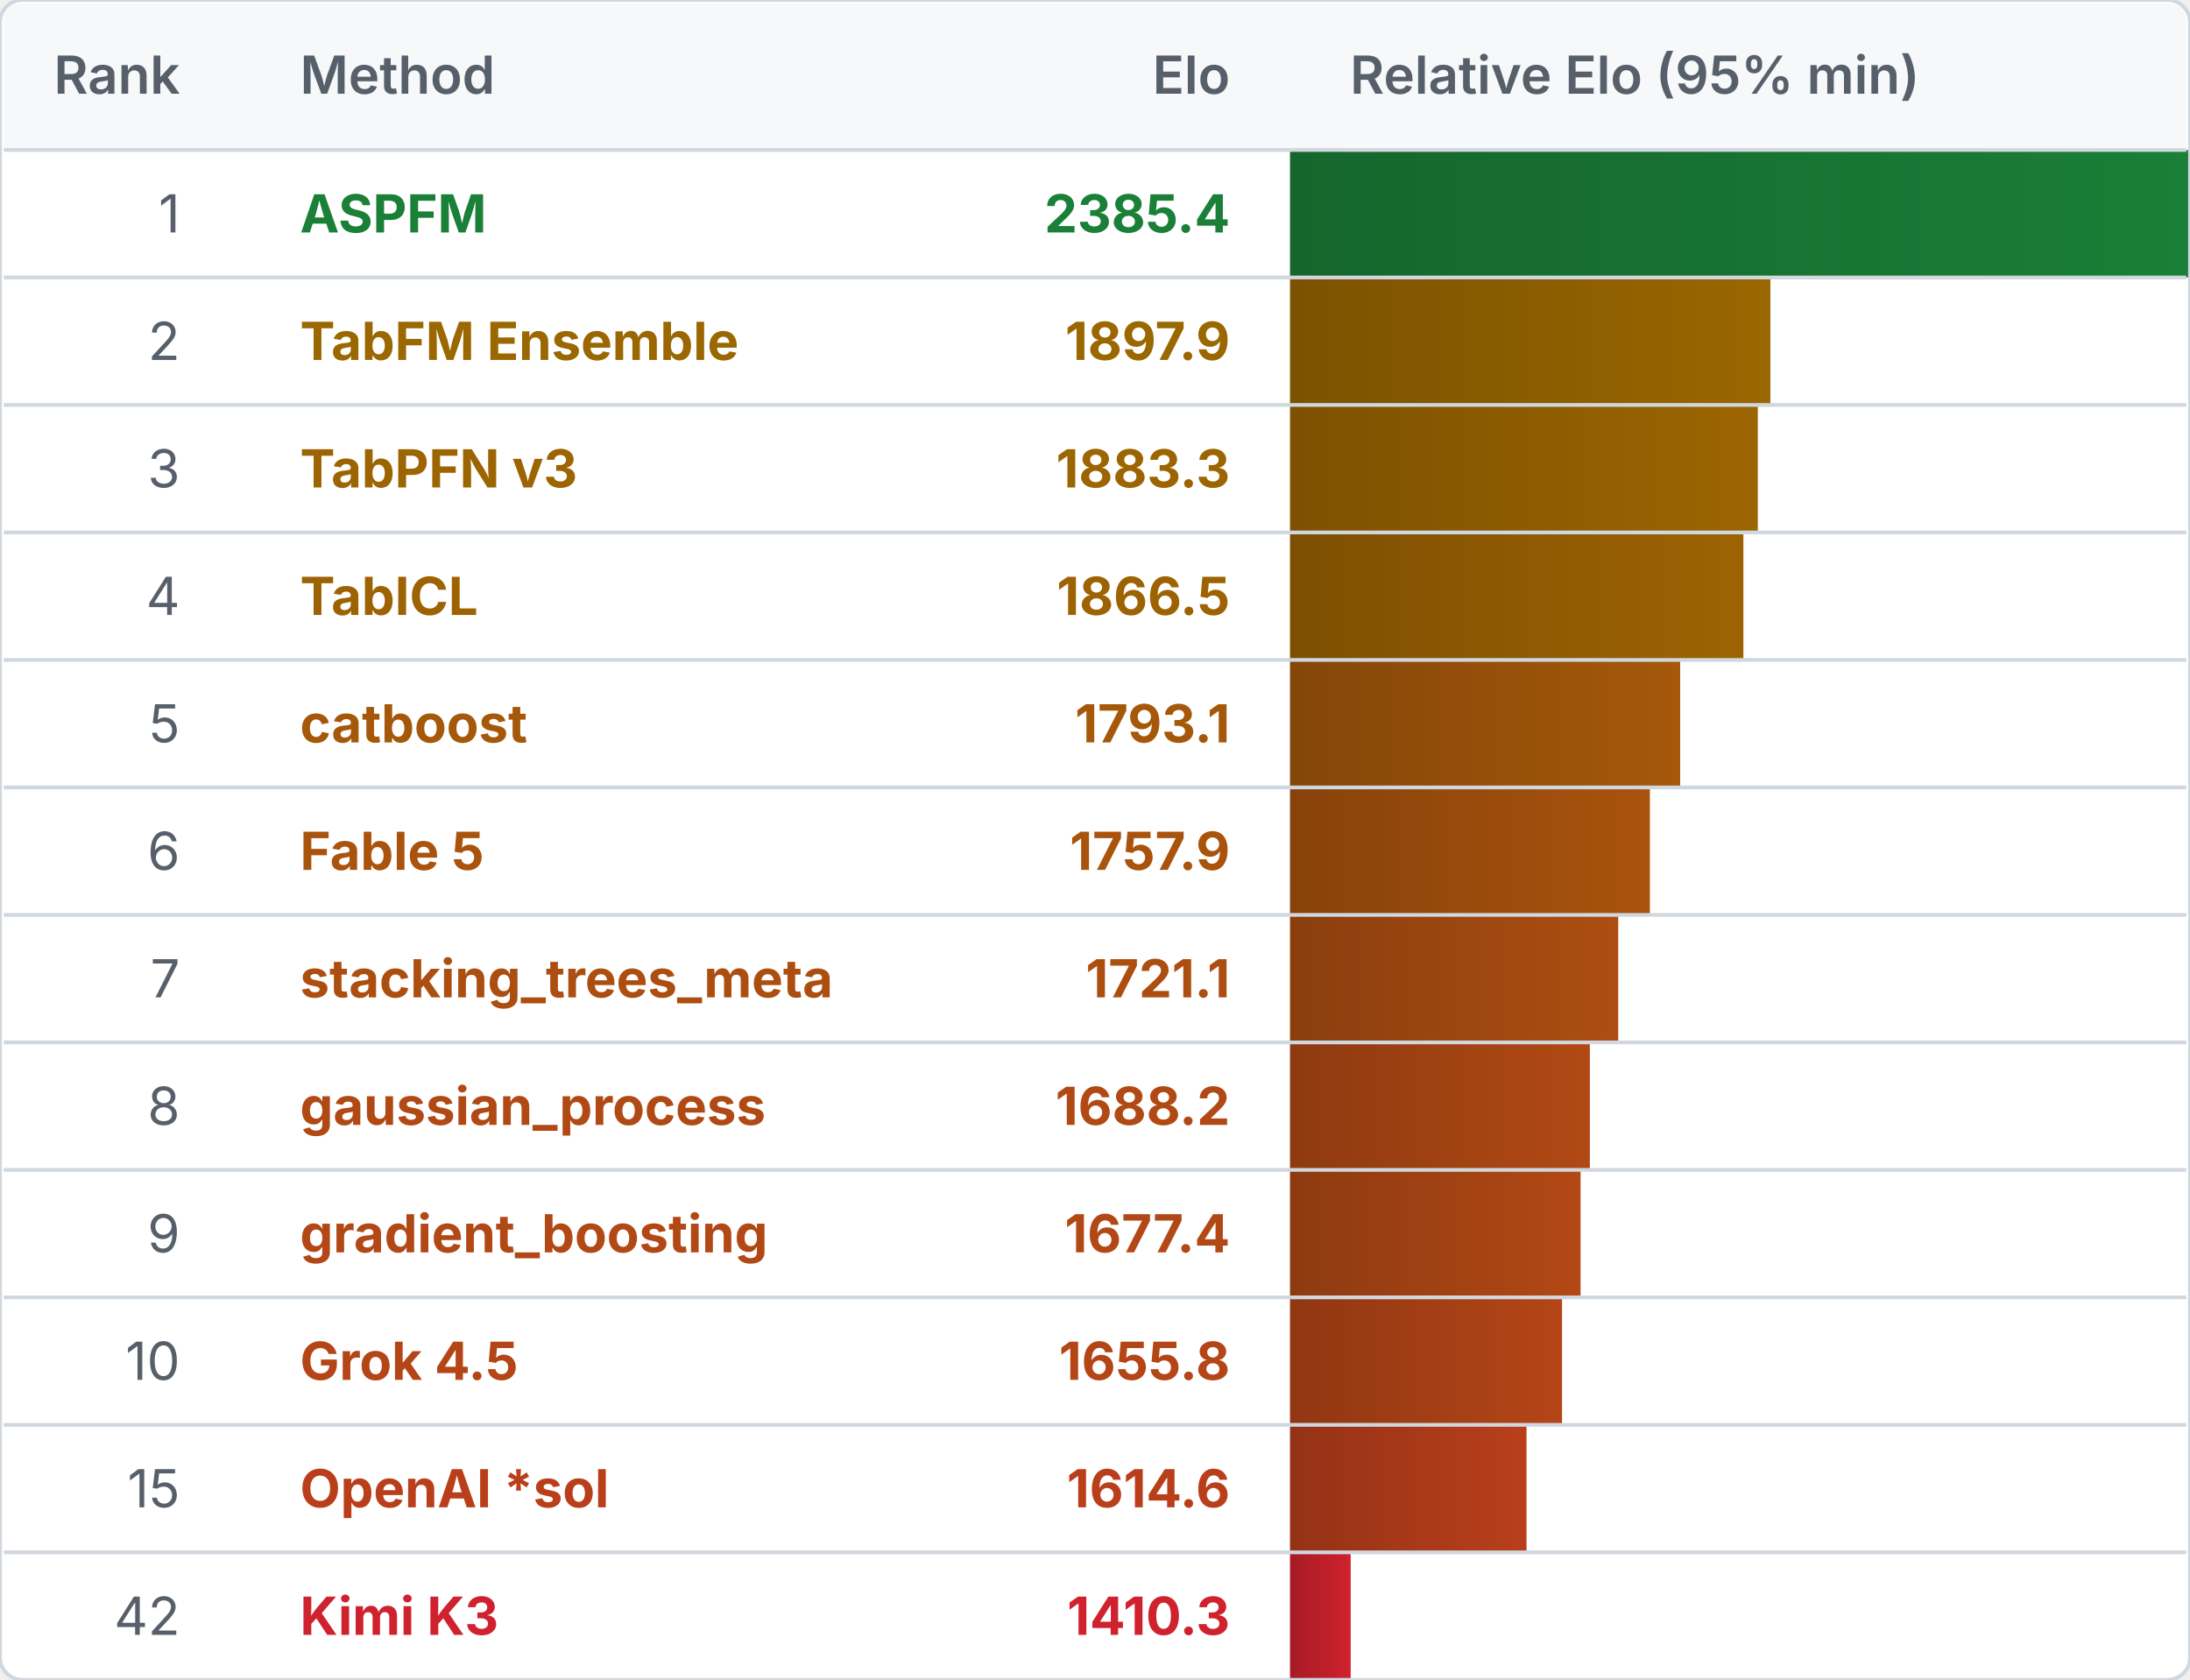
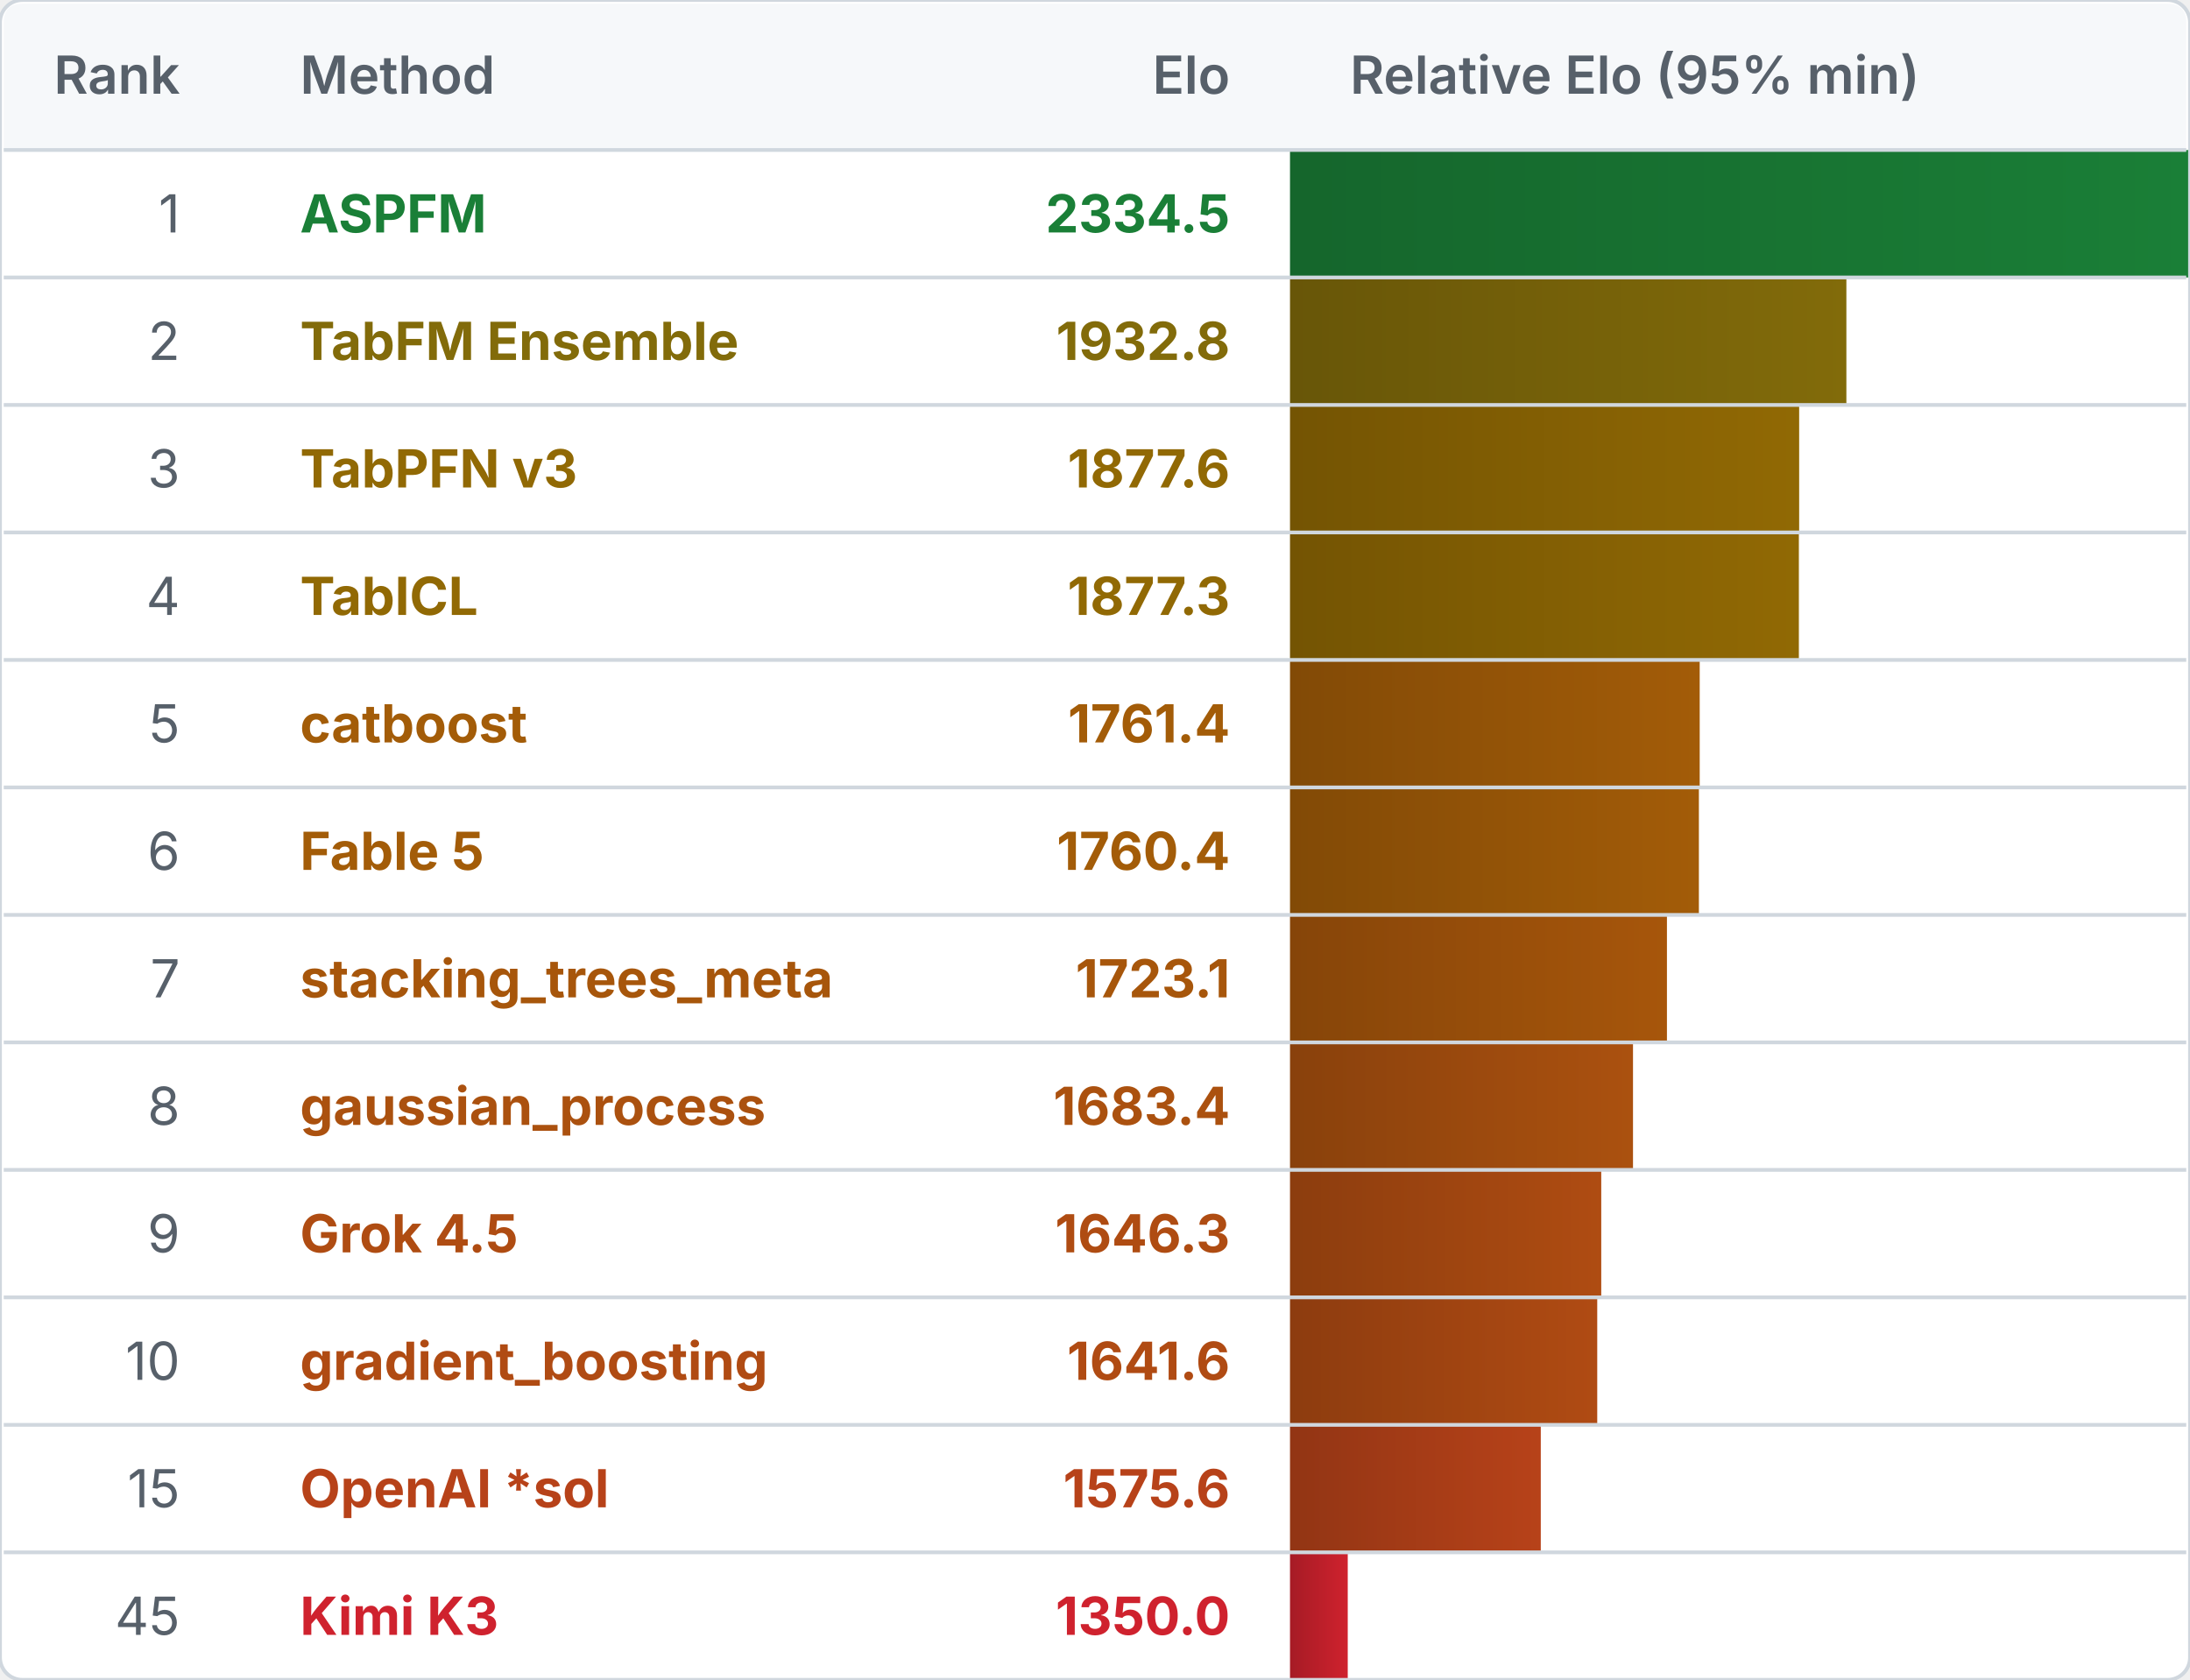
<svg xmlns="http://www.w3.org/2000/svg" width="584" height="448" viewBox="0 0 584 448" role="img" aria-labelledby="title">
  <defs>
    <clipPath id="frame-clip">
      <rect width="584" height="448" rx="6" />
    </clipPath>
    <linearGradient id="elo-gradient-0" x1="0%" y1="0%" x2="100%" y2="0%">
      <stop offset="0%" stop-color="#15662c" />
      <stop offset="100%" stop-color="#1a7f37" />
    </linearGradient>
    <linearGradient id="elo-gradient-1" x1="0%" y1="0%" x2="100%" y2="0%">
-       <stop offset="0%" stop-color="#7b5200" />
-       <stop offset="100%" stop-color="#9a6700" />
+       <stop offset="0%" stop-color="#685608" />
+       <stop offset="100%" stop-color="#826b0a" />
    </linearGradient>
    <linearGradient id="elo-gradient-2" x1="0%" y1="0%" x2="100%" y2="0%">
-       <stop offset="0%" stop-color="#7d5101" />
-       <stop offset="100%" stop-color="#9c6501" />
+       <stop offset="0%" stop-color="#745403" />
+       <stop offset="100%" stop-color="#916904" />
    </linearGradient>
    <linearGradient id="elo-gradient-3" x1="0%" y1="0%" x2="100%" y2="0%">
-       <stop offset="0%" stop-color="#7e4f02" />
-       <stop offset="100%" stop-color="#9d6303" />
+       <stop offset="0%" stop-color="#745403" />
+       <stop offset="100%" stop-color="#916904" />
    </linearGradient>
    <linearGradient id="elo-gradient-4" x1="0%" y1="0%" x2="100%" y2="0%">
-       <stop offset="0%" stop-color="#844608" />
-       <stop offset="100%" stop-color="#a5580a" />
+       <stop offset="0%" stop-color="#824a06" />
+       <stop offset="100%" stop-color="#a35c08" />
    </linearGradient>
    <linearGradient id="elo-gradient-5" x1="0%" y1="0%" x2="100%" y2="0%">
-       <stop offset="0%" stop-color="#87420a" />
-       <stop offset="100%" stop-color="#a9530d" />
+       <stop offset="0%" stop-color="#824a06" />
+       <stop offset="100%" stop-color="#a35c08" />
    </linearGradient>
    <linearGradient id="elo-gradient-6" x1="0%" y1="0%" x2="100%" y2="0%">
-       <stop offset="0%" stop-color="#8a3e0e" />
-       <stop offset="100%" stop-color="#ad4e11" />
+       <stop offset="0%" stop-color="#864509" />
+       <stop offset="100%" stop-color="#a7560b" />
    </linearGradient>
    <linearGradient id="elo-gradient-7" x1="0%" y1="0%" x2="100%" y2="0%">
-       <stop offset="0%" stop-color="#8e3a10" />
-       <stop offset="100%" stop-color="#b14914" />
+       <stop offset="0%" stop-color="#89410c" />
+       <stop offset="100%" stop-color="#ab510f" />
    </linearGradient>
    <linearGradient id="elo-gradient-8" x1="0%" y1="0%" x2="100%" y2="0%">
-       <stop offset="0%" stop-color="#8e3a11" />
-       <stop offset="100%" stop-color="#b24815" />
+       <stop offset="0%" stop-color="#8c3d0e" />
+       <stop offset="100%" stop-color="#af4c12" />
    </linearGradient>
    <linearGradient id="elo-gradient-9" x1="0%" y1="0%" x2="100%" y2="0%">
-       <stop offset="0%" stop-color="#903712" />
-       <stop offset="100%" stop-color="#b44517" />
+       <stop offset="0%" stop-color="#8d3c0f" />
+       <stop offset="100%" stop-color="#b04b13" />
    </linearGradient>
    <linearGradient id="elo-gradient-10" x1="0%" y1="0%" x2="100%" y2="0%">
-       <stop offset="0%" stop-color="#943216" />
-       <stop offset="100%" stop-color="#b93f1b" />
+       <stop offset="0%" stop-color="#923514" />
+       <stop offset="100%" stop-color="#b74219" />
    </linearGradient>
    <linearGradient id="elo-gradient-11" x1="0%" y1="0%" x2="100%" y2="0%">
      <stop offset="0%" stop-color="#a61b25" />
      <stop offset="100%" stop-color="#cf222e" />
    </linearGradient>
  </defs>
  <rect width="584" height="448" rx="6" fill="#ffffff" />
  <g clip-path="url(#frame-clip)">
    <rect class="elo-bar" x="344" y="40" width="240.000" height="34" fill="url(#elo-gradient-0)" />
-     <rect class="elo-bar" x="344" y="74" width="128.096" height="34" fill="url(#elo-gradient-1)" />
-     <rect class="elo-bar" x="344" y="108" width="124.752" height="34" fill="url(#elo-gradient-2)" />
-     <rect class="elo-bar" x="344" y="142" width="120.902" height="34" fill="url(#elo-gradient-3)" />
-     <rect class="elo-bar" x="344" y="176" width="104.049" height="34" fill="url(#elo-gradient-4)" />
-     <rect class="elo-bar" x="344" y="210" width="95.967" height="34" fill="url(#elo-gradient-5)" />
-     <rect class="elo-bar" x="344" y="244" width="87.525" height="34" fill="url(#elo-gradient-6)" />
-     <rect class="elo-bar" x="344" y="278" width="79.962" height="34" fill="url(#elo-gradient-7)" />
-     <rect class="elo-bar" x="344" y="312" width="77.485" height="34" fill="url(#elo-gradient-8)" />
-     <rect class="elo-bar" x="344" y="346" width="72.542" height="34" fill="url(#elo-gradient-9)" />
-     <rect class="elo-bar" x="344" y="380" width="63.074" height="34" fill="url(#elo-gradient-10)" />
-     <rect class="elo-bar" x="344" y="414" width="16.186" height="34" fill="url(#elo-gradient-11)" />
+     <rect class="elo-bar" x="344" y="74" width="148.369" height="34" fill="url(#elo-gradient-1)" />
+     <rect class="elo-bar" x="344" y="108" width="135.776" height="34" fill="url(#elo-gradient-2)" />
+     <rect class="elo-bar" x="344" y="142" width="135.697" height="34" fill="url(#elo-gradient-3)" />
+     <rect class="elo-bar" x="344" y="176" width="109.253" height="34" fill="url(#elo-gradient-4)" />
+     <rect class="elo-bar" x="344" y="210" width="109.035" height="34" fill="url(#elo-gradient-5)" />
+     <rect class="elo-bar" x="344" y="244" width="100.518" height="34" fill="url(#elo-gradient-6)" />
+     <rect class="elo-bar" x="344" y="278" width="91.467" height="34" fill="url(#elo-gradient-7)" />
+     <rect class="elo-bar" x="344" y="312" width="82.998" height="34" fill="url(#elo-gradient-8)" />
+     <rect class="elo-bar" x="344" y="346" width="81.929" height="34" fill="url(#elo-gradient-9)" />
+     <rect class="elo-bar" x="344" y="380" width="66.874" height="34" fill="url(#elo-gradient-10)" />
+     <rect class="elo-bar" x="344" y="414" width="15.399" height="34" fill="url(#elo-gradient-11)" />
  </g>
  <path d="M 1 6 Q 1 1 6 1 H 578 Q 583 1 583 6 V 40 H 1 Z" fill="#f6f8fa" />
  <g font-family="-apple-system, BlinkMacSystemFont, 'Segoe UI', sans-serif" font-size="14">
    <g fill="#57606a" font-weight="600">
      <text x="48" y="25" text-anchor="end">Rank</text>
      <text x="80" y="25">Method</text>
      <text x="328" y="25" text-anchor="end">Elo</text>
      <text x="360" y="25">Relative Elo (95% min)</text>
    </g>
    <text x="48" y="62" text-anchor="end" fill="#57606a">1</text>
    <text x="80" y="62" fill="#1a7f37" font-weight="700">ASPFM</text>
-     <text x="328" y="62" text-anchor="end" fill="#1a7f37" font-weight="700">2385.4</text>
+     <text x="328" y="62" text-anchor="end" fill="#1a7f37" font-weight="700">2334.5</text>
    <text x="48" y="96" text-anchor="end" fill="#57606a">2</text>
-     <text x="80" y="96" fill="#9a6700" font-weight="700">TabFM Ensemble</text>
-     <text x="328" y="96" text-anchor="end" fill="#9a6700" font-weight="700">1897.9</text>
+     <text x="80" y="96" fill="#826b0a" font-weight="700">TabFM Ensemble</text>
+     <text x="328" y="96" text-anchor="end" fill="#826b0a" font-weight="700">1932.8</text>
    <text x="48" y="130" text-anchor="end" fill="#57606a">3</text>
-     <text x="80" y="130" fill="#9c6501" font-weight="700">TabPFN v3</text>
-     <text x="328" y="130" text-anchor="end" fill="#9c6501" font-weight="700">1883.3</text>
+     <text x="80" y="130" fill="#916904" font-weight="700">TabPFN v3</text>
+     <text x="328" y="130" text-anchor="end" fill="#916904" font-weight="700">1877.6</text>
    <text x="48" y="164" text-anchor="end" fill="#57606a">4</text>
-     <text x="80" y="164" fill="#9d6303" font-weight="700">TabICL</text>
-     <text x="328" y="164" text-anchor="end" fill="#9d6303" font-weight="700">1866.5</text>
+     <text x="80" y="164" fill="#916904" font-weight="700">TabICL</text>
+     <text x="328" y="164" text-anchor="end" fill="#916904" font-weight="700">1877.3</text>
    <text x="48" y="198" text-anchor="end" fill="#57606a">5</text>
-     <text x="80" y="198" fill="#a5580a" font-weight="700">catboost</text>
-     <text x="328" y="198" text-anchor="end" fill="#a5580a" font-weight="700">1793.1</text>
+     <text x="80" y="198" fill="#a35c08" font-weight="700">catboost</text>
+     <text x="328" y="198" text-anchor="end" fill="#a35c08" font-weight="700">1761.4</text>
    <text x="48" y="232" text-anchor="end" fill="#57606a">6</text>
-     <text x="80" y="232" fill="#a9530d" font-weight="700">Fable 5</text>
-     <text x="328" y="232" text-anchor="end" fill="#a9530d" font-weight="700">1757.9</text>
+     <text x="80" y="232" fill="#a35c08" font-weight="700">Fable 5</text>
+     <text x="328" y="232" text-anchor="end" fill="#a35c08" font-weight="700">1760.4</text>
    <text x="48" y="266" text-anchor="end" fill="#57606a">7</text>
-     <text x="80" y="266" fill="#ad4e11" font-weight="700">stacking_trees_meta</text>
-     <text x="328" y="266" text-anchor="end" fill="#ad4e11" font-weight="700">1721.1</text>
+     <text x="80" y="266" fill="#a7560b" font-weight="700">stacking_trees_meta</text>
+     <text x="328" y="266" text-anchor="end" fill="#a7560b" font-weight="700">1723.1</text>
    <text x="48" y="300" text-anchor="end" fill="#57606a">8</text>
-     <text x="80" y="300" fill="#b14914" font-weight="700">gaussian_process</text>
-     <text x="328" y="300" text-anchor="end" fill="#b14914" font-weight="700">1688.2</text>
+     <text x="80" y="300" fill="#ab510f" font-weight="700">gaussian_process</text>
+     <text x="328" y="300" text-anchor="end" fill="#ab510f" font-weight="700">1683.4</text>
    <text x="48" y="334" text-anchor="end" fill="#57606a">9</text>
-     <text x="80" y="334" fill="#b24815" font-weight="700">gradient_boosting</text>
-     <text x="328" y="334" text-anchor="end" fill="#b24815" font-weight="700">1677.4</text>
+     <text x="80" y="334" fill="#af4c12" font-weight="700">Grok 4.5</text>
+     <text x="328" y="334" text-anchor="end" fill="#af4c12" font-weight="700">1646.3</text>
    <text x="48" y="368" text-anchor="end" fill="#57606a">10</text>
-     <text x="80" y="368" fill="#b44517" font-weight="700">Grok 4.5</text>
-     <text x="328" y="368" text-anchor="end" fill="#b44517" font-weight="700">1655.8</text>
+     <text x="80" y="368" fill="#b04b13" font-weight="700">gradient_boosting</text>
+     <text x="328" y="368" text-anchor="end" fill="#b04b13" font-weight="700">1641.6</text>
    <text x="48" y="402" text-anchor="end" fill="#57606a">15</text>
-     <text x="80" y="402" fill="#b93f1b" font-weight="700">OpenAI *sol</text>
-     <text x="328" y="402" text-anchor="end" fill="#b93f1b" font-weight="700">1614.6</text>
-     <text x="48" y="436" text-anchor="end" fill="#57606a">42</text>
+     <text x="80" y="402" fill="#b74219" font-weight="700">OpenAI *sol</text>
+     <text x="328" y="402" text-anchor="end" fill="#b74219" font-weight="700">1575.6</text>
+     <text x="48" y="436" text-anchor="end" fill="#57606a">45</text>
    <text x="80" y="436" fill="#cf222e" font-weight="700">Kimi K3</text>
-     <text x="328" y="436" text-anchor="end" fill="#cf222e" font-weight="700">1410.3</text>
+     <text x="328" y="436" text-anchor="end" fill="#cf222e" font-weight="700">1350.0</text>
  </g>
  <path d="M 1 40 H 583" stroke="#d0d7de" />
  <path d="M 1 74 H 583" stroke="#d0d7de" />
  <path d="M 1 108 H 583" stroke="#d0d7de" />
  <path d="M 1 142 H 583" stroke="#d0d7de" />
  <path d="M 1 176 H 583" stroke="#d0d7de" />
  <path d="M 1 210 H 583" stroke="#d0d7de" />
  <path d="M 1 244 H 583" stroke="#d0d7de" />
  <path d="M 1 278 H 583" stroke="#d0d7de" />
  <path d="M 1 312 H 583" stroke="#d0d7de" />
  <path d="M 1 346 H 583" stroke="#d0d7de" />
  <path d="M 1 380 H 583" stroke="#d0d7de" />
  <path d="M 1 414 H 583" stroke="#d0d7de" />
  <rect width="584" height="448" rx="6" fill="none" stroke="#d0d7de" />
</svg>
